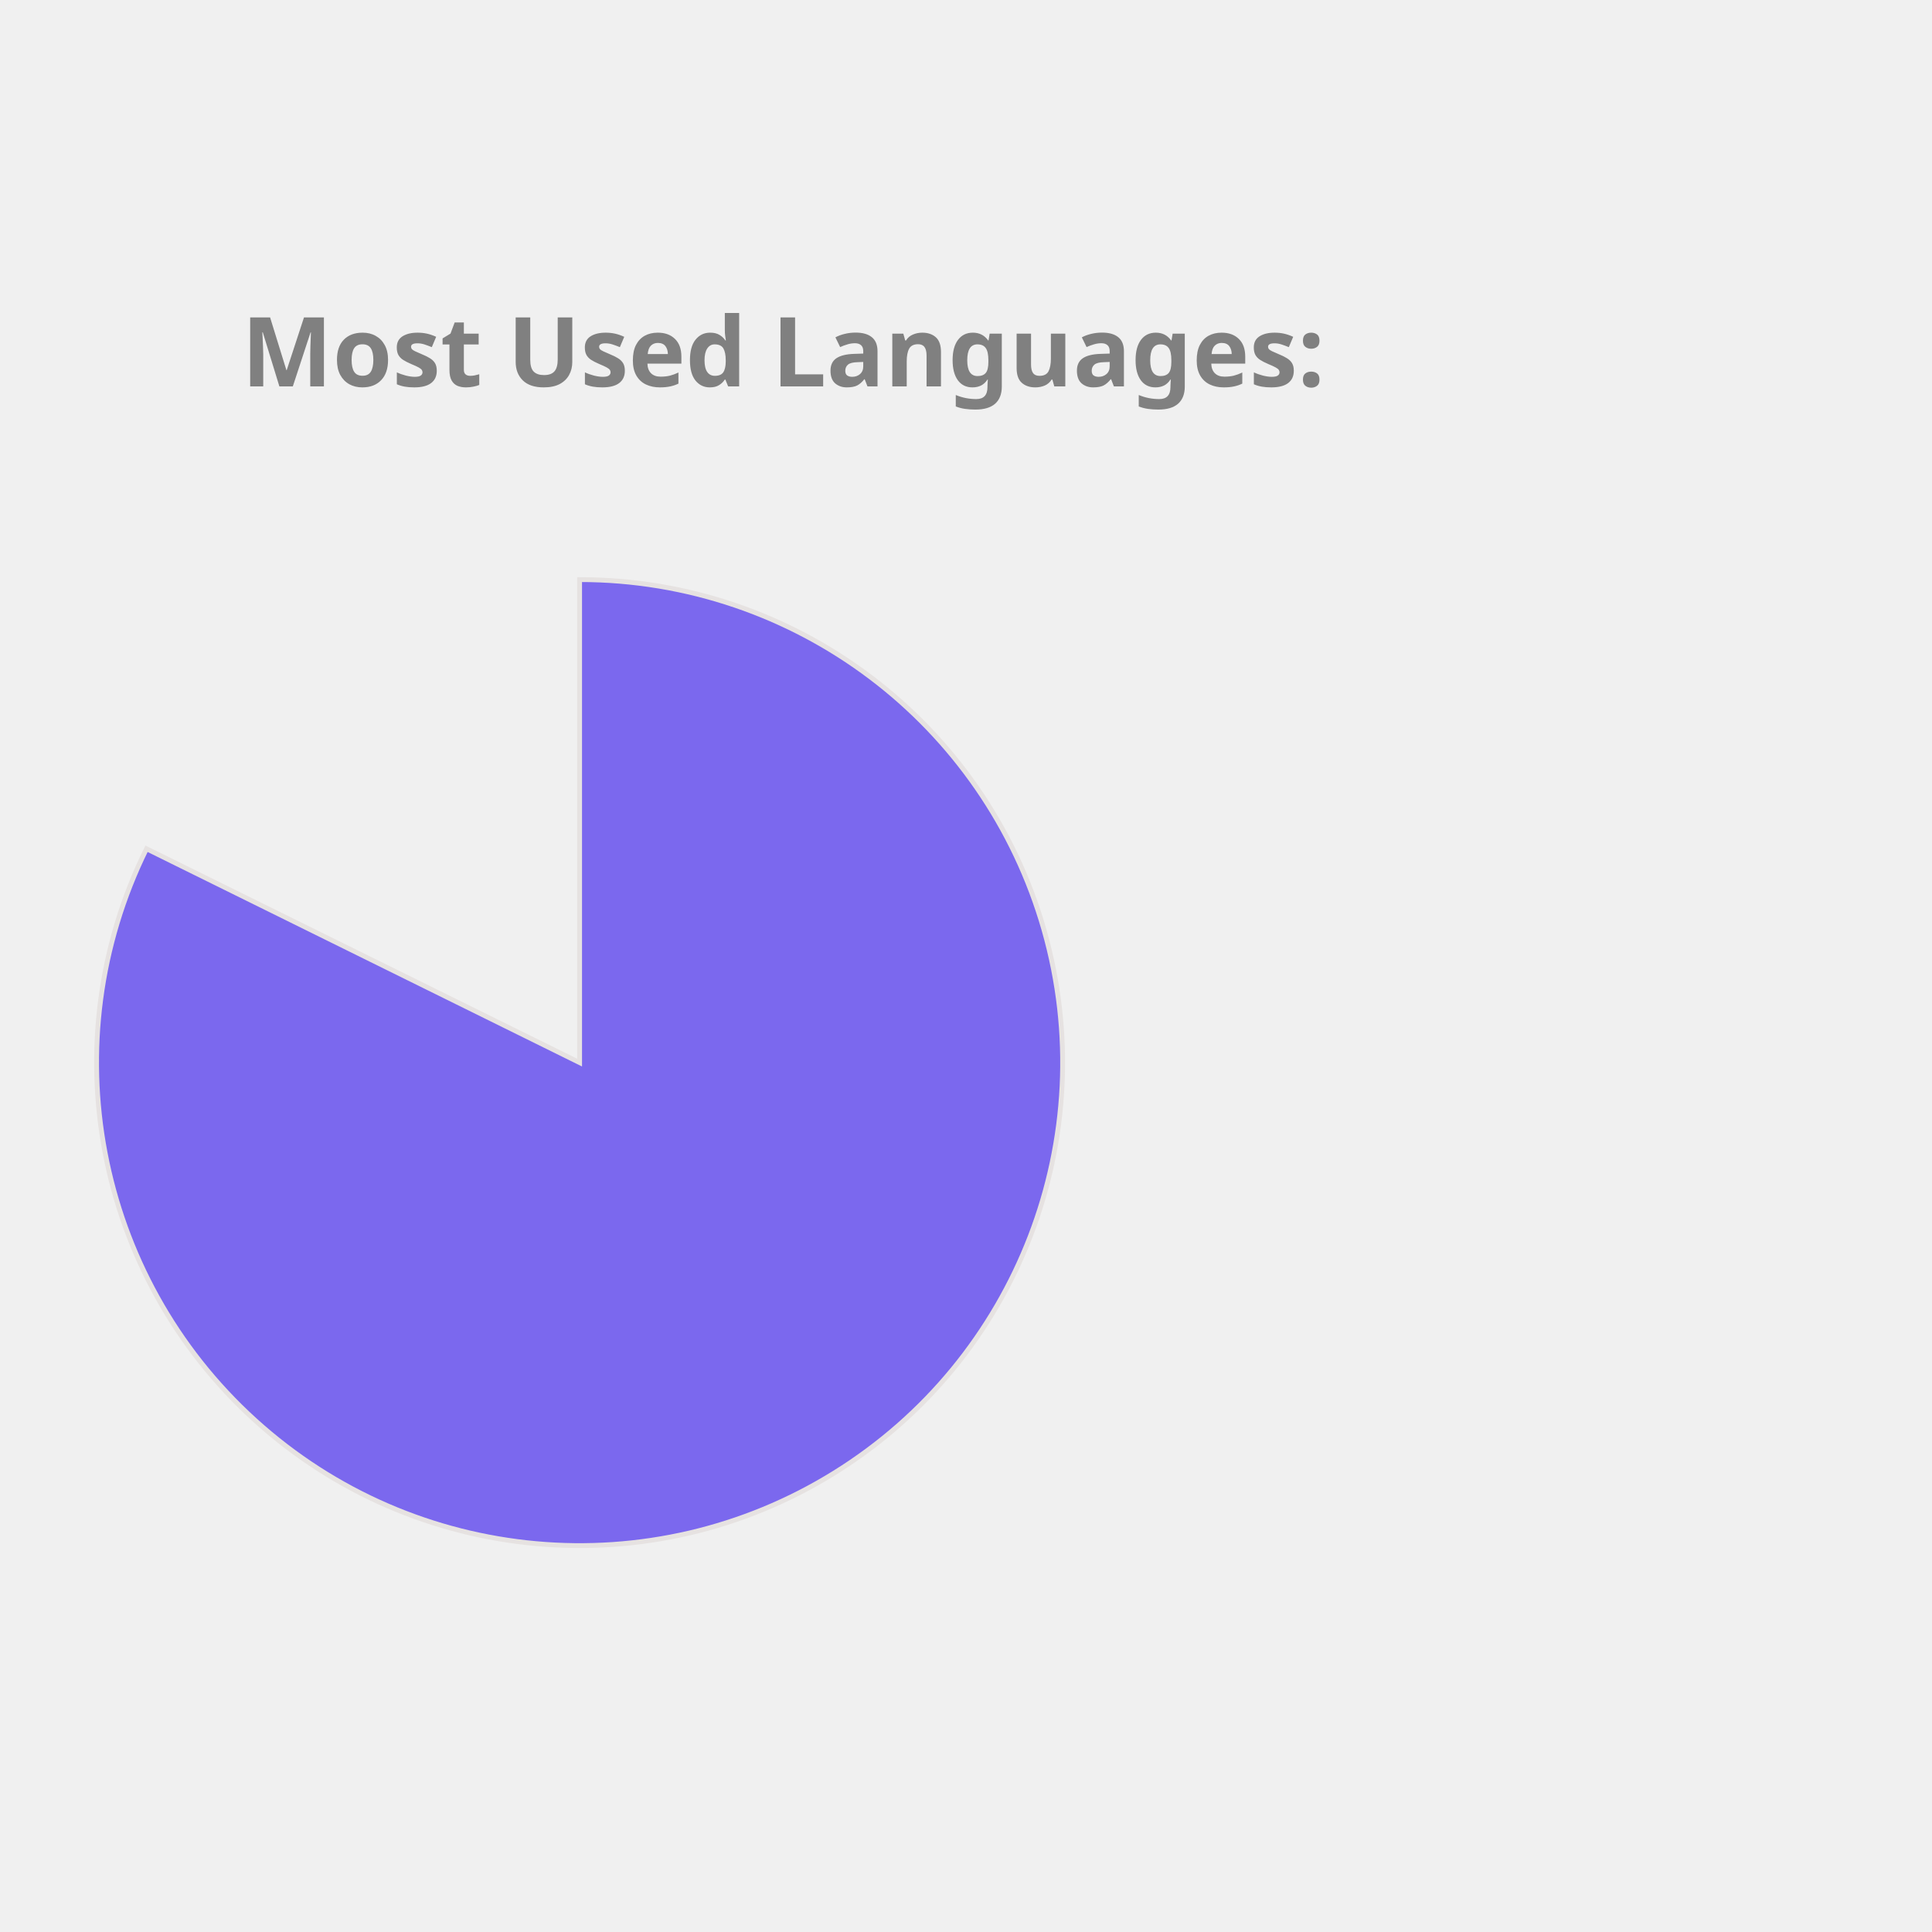
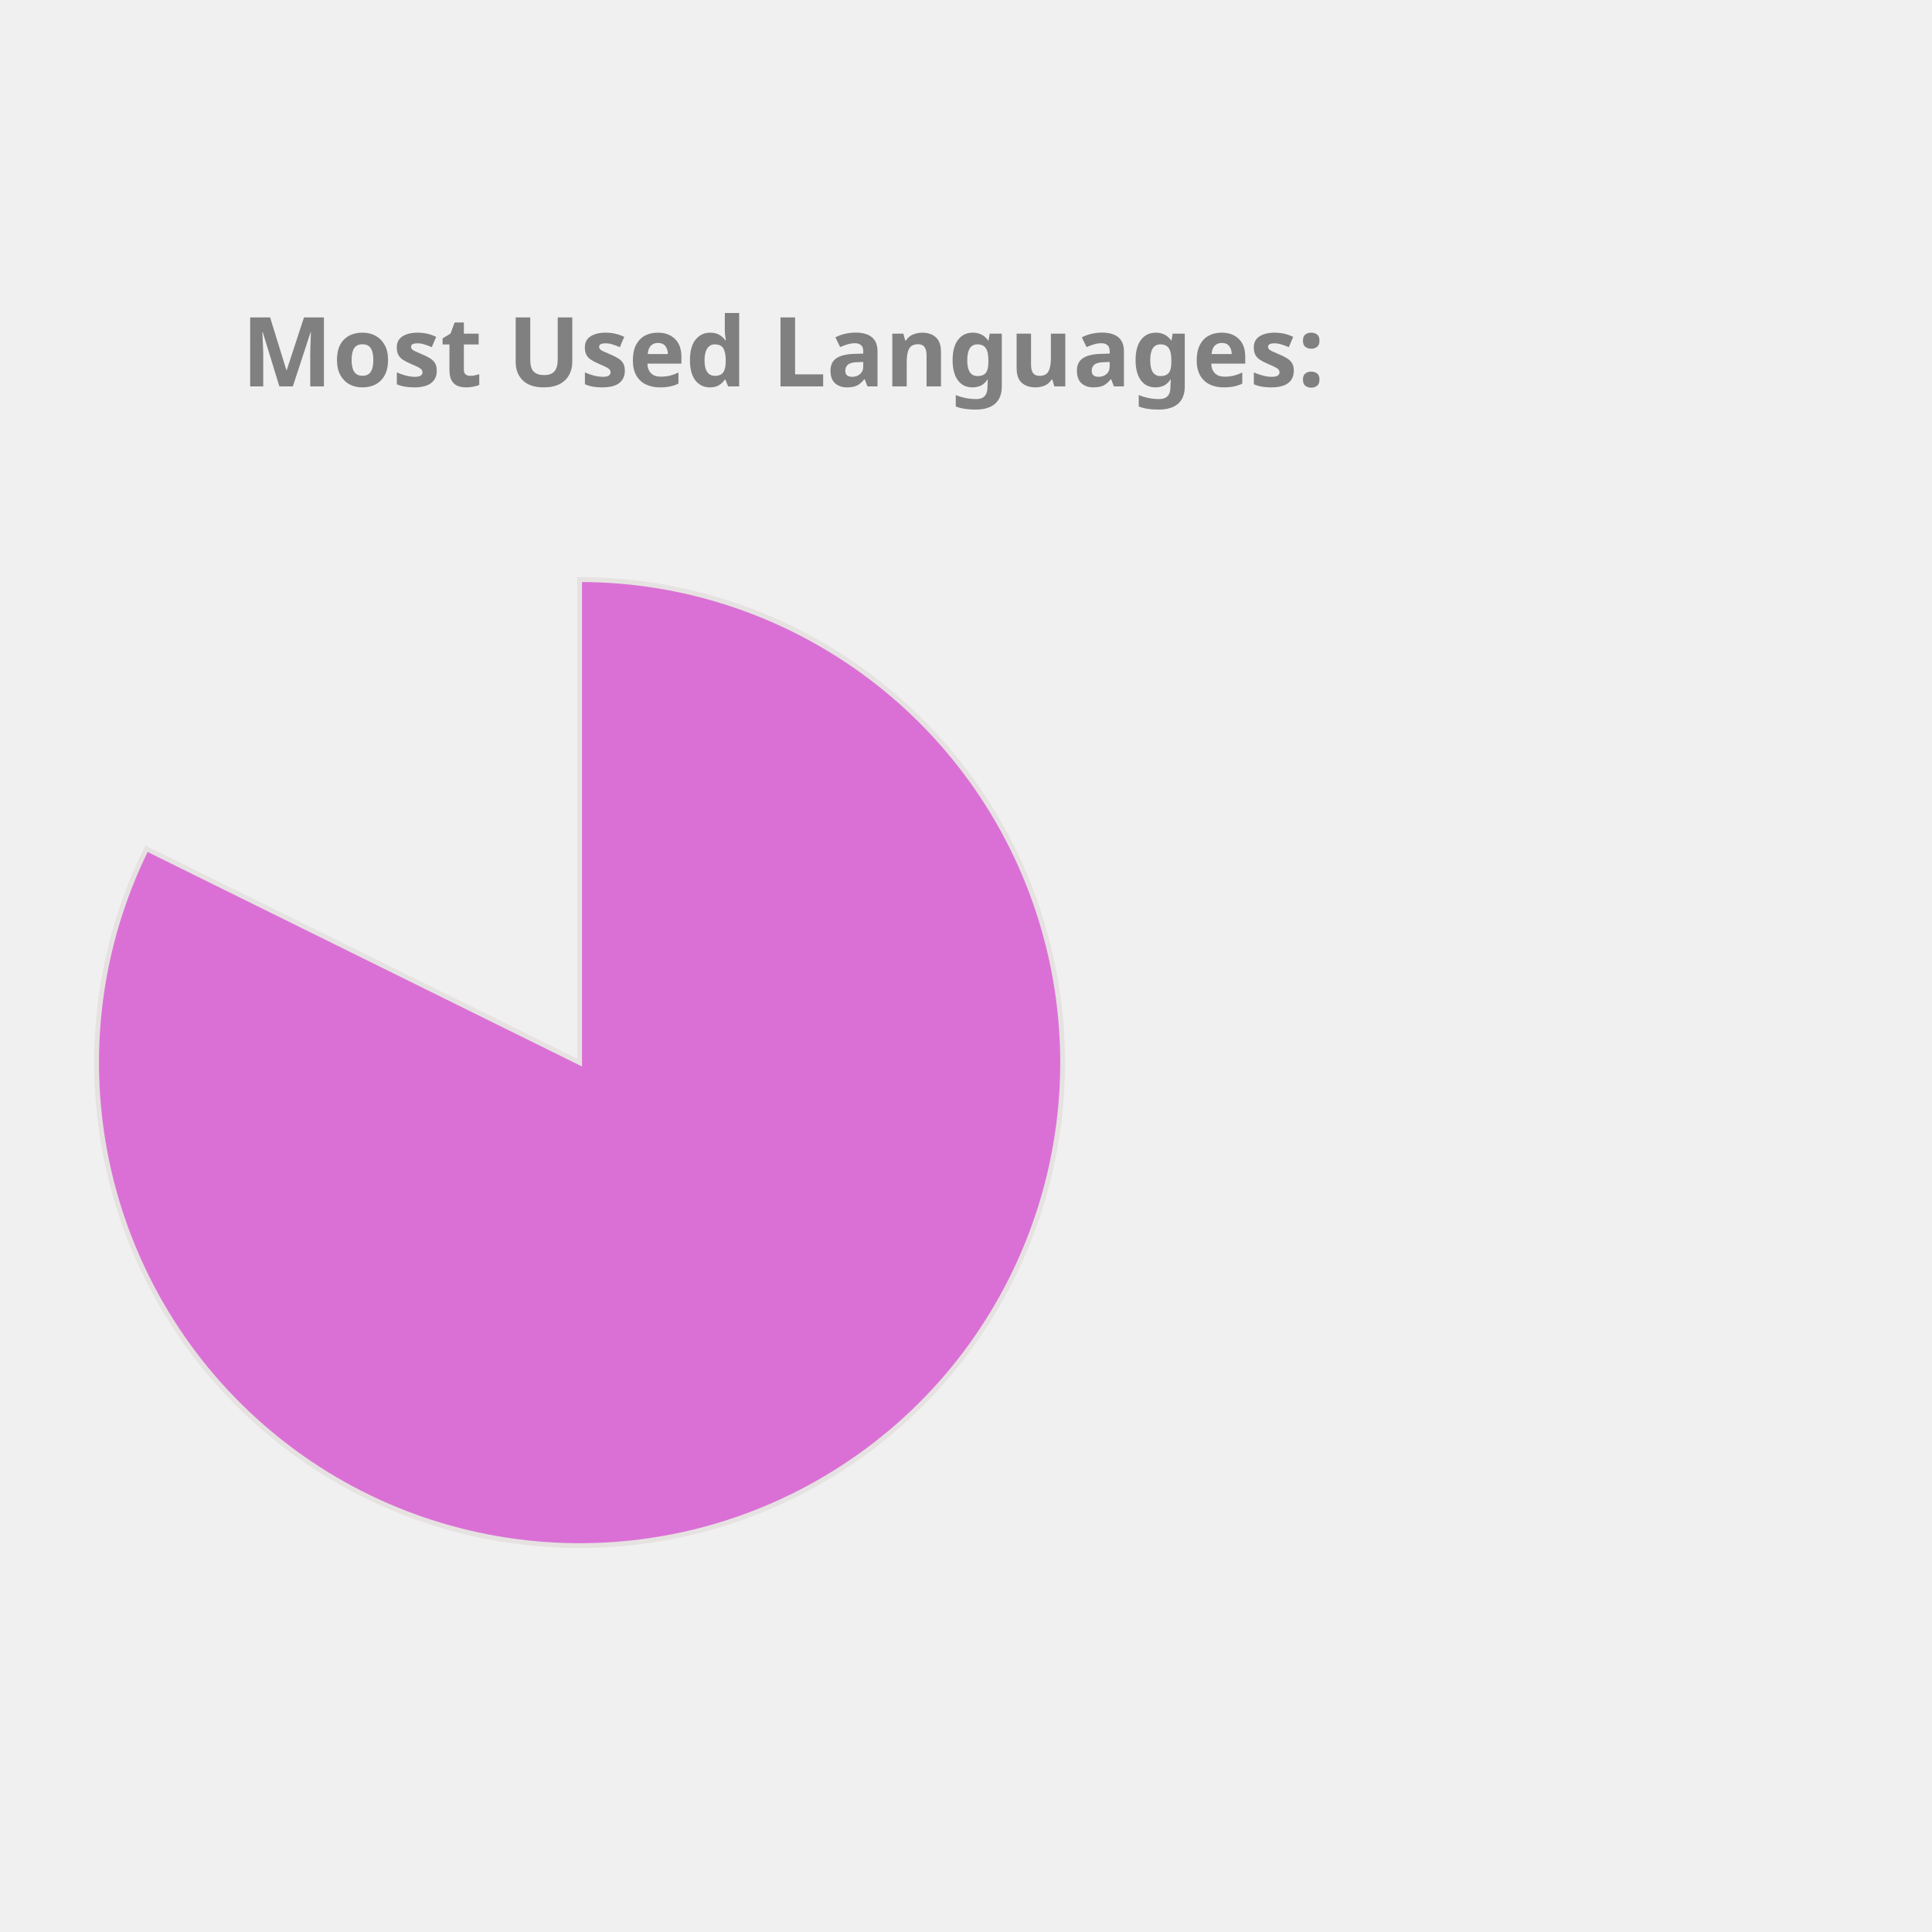
<svg xmlns="http://www.w3.org/2000/svg" height="350px" width="350px" viewBox="0 0 400 400">
  <style> 
        .label {
                font: bold 20px sans-serif;
                color: #404040;
                -webkit-text-stroke: 1px white;
        }

        path {
                stroke: #E6E2E1;
                stroke-width: 1px;
                transform: translate(60px, 100px);
        }

        .path_1 {
                animation: fadeIn 5s linear forwards;
        }

        .path_2 {
                transform: scale(0);
                animation: fadeIn 5s linear forwards 5s;
        }


        
        .path_3 {
                transform: scale(0);
                animation: fadeIn 5s linear forwards 10s;
        }


        .path_4 {
                transform: scale(0);
                animation: fadeIn 5s linear forwards 15s;
        }

        .path_5 {
                transform: scale(0);
                animation: fadeIn 5s linear forwards 20s;
        }

        .path_6 {
                transform: scale(0);
                animation: fadeIn 5s linear forwards 25s;
        }

        .path_7 {
                transform: scale(0);
                animation: fadeIn 5s linear forwards 30s;
        }

        .path_8 {
                transform: scale(0);
                animation: fadeIn 5s linear forwards 35s;
        }

        .path_9 {
                transform: scale(0);
                animation: fadeIn 5s linear forwards 40s;
        }

        .path_10 {
                transform: scale(0);
                animation: fadeIn 5s linear forwards 45s;
        }

        @keyframes fadeIn {
                0% {                        
                        transform: translate(250px, 300px) rotate(0deg) scale(0);
                        
                }
                50% {
                        transform: translate(150px, 220px) rotate(180deg) scale(0.5);
                        
                }
                
                100% {
                        transform: translate(60px, 120px) rotate(360deg) scale(1);
                        
                }
        }
        .txt_1 {
                opacity: 0;
                animation: txtShow 5s linear forwards 0s;
        }

        .txt_2 {
                opacity: 0;
                animation: txtShow 5s linear forwards 5s;
        }

        .txt_3 {
                opacity: 0;
                animation: txtShow 5s linear forwards 10s;
        }

        .txt_4 {
                opacity: 0;
                animation: txtShow 5s linear forwards 15s;
        }

        .txt_5 {
                opacity: 0;
                animation: txtShow 5s linear forwards 20s;
        }

        .txt_6 {
                opacity: 0;
                animation: txtShow 5s linear forwards 25s;
        }

        .txt_7 {
                opacity: 0;
                animation: txtShow 5s linear forwards 30s;
        }

        .txt_8 {
                opacity: 0;
                animation: txtShow 5s linear forwards 35s;
        }

        .txt_9 {
                opacity: 0;
                animation: txtShow 5s linear forwards 40s;
        }

        .txt_10 {
                opacity: 0;
                animation: txtShow 5s linear forwards 45s;
        }

        @keyframes txtShow {
                0% {                        
                        opacity: 0;
                        transform: translate(0px, 0px) scale(0);
                }
                100% {
                        opacity: 1;
                        transform: translate(0px, 0px) scale(1);
                        
                }
        }
</style>
-   <path class="path_1" d="M 60,120 L 60,20 A 100,100 0 1 1 -29.664,75.724 Z" fill="MediumSlateBlue" stroke="#fff" stroke-width="2" />
-   <text class="txt_1" x="260" y="150" fill="MediumSlateBlue" stroke="MediumSlateBlue" stroke-width="1">Jupyter Notebook</text>
-   <path class="path_2" d="M 60,120 L -29.664,75.724 A 100,100 0 0 1 -7.995,46.674 Z" fill="Pink" stroke="#fff" stroke-width="2" />
-   <text class="txt_2" x="260" y="170" fill="Pink" stroke="Pink" stroke-width="1">C++</text>
-   <path class="path_3" d="M 60,120 L -7.995,46.674 A 100,100 0 0 1 17.991,29.252 Z" fill="Salmon" stroke="#fff" stroke-width="2" />
-   <text class="txt_3" x="260" y="190" fill="Salmon" stroke="Salmon" stroke-width="1">JavaScript</text>
+   <path class="path_1" d="M 60,120 L 60,20 A 100,100 0 1 1 -29.664,75.724 Z" fill="Orchid" stroke="#fff" stroke-width="2" />
+   <text class="txt_1" x="260" y="150" fill="Orchid" stroke="Orchid" stroke-width="1">Jupyter Notebook</text>
+   <path class="path_2" d="M 60,120 L -29.664,75.724 A 100,100 0 0 1 -7.995,46.674 Z" fill="Orange" stroke="#fff" stroke-width="2" />
+   <text class="txt_2" x="260" y="170" fill="Orange" stroke="Orange" stroke-width="1">C++</text>
+   <path class="path_3" d="M 60,120 L -7.995,46.674 A 100,100 0 0 1 17.991,29.252 Z" fill="DodgerBlue" stroke="#fff" stroke-width="2" />
+   <text class="txt_3" x="260" y="190" fill="DodgerBlue" stroke="DodgerBlue" stroke-width="1">JavaScript</text>
  <path class="path_4" d="M 60,120 L 17.991,29.252 A 100,100 0 0 1 38.186,22.408 Z" fill="Tomato" stroke="#fff" stroke-width="2" />
  <text class="txt_4" x="260" y="210" fill="Tomato" stroke="Tomato" stroke-width="1">Python</text>
-   <path class="path_5" d="M 60,120 L 38.186,22.408 A 100,100 0 0 1 47.467,20.789 Z" fill="Gold" stroke="#fff" stroke-width="2" />
-   <text class="txt_5" x="260" y="230" fill="Gold" stroke="Gold" stroke-width="1">Java</text>
-   <path class="path_6" d="M 60,120 L 47.467,20.789 A 100,100 0 0 1 54.348,20.16 Z" fill="DodgerBlue" stroke="#fff" stroke-width="2" />
-   <text class="txt_6" x="260" y="250" fill="DodgerBlue" stroke="DodgerBlue" stroke-width="1">C</text>
-   <path class="path_7" d="M 60,120 L 54.348,20.16 A 100,100 0 0 1 56.859,20.049 Z" fill="SteelBlue" stroke="#fff" stroke-width="2" />
-   <text class="txt_7" x="260" y="270" fill="SteelBlue" stroke="SteelBlue" stroke-width="1">HTML</text>
-   <path class="path_8" d="M 60,120 L 56.859,20.049 A 100,100 0 0 1 58.743,20.008 Z" fill="Orchid" stroke="#fff" stroke-width="2" />
-   <text class="txt_8" x="260" y="290" fill="Orchid" stroke="Orchid" stroke-width="1">Shell</text>
-   <path class="path_9" d="M 60,120 L 58.743,20.008 A 100,100 0 0 1 59.372,20.002 Z" fill="CornflowerBlue" stroke="#fff" stroke-width="2" />
-   <text class="txt_9" x="260" y="310" fill="CornflowerBlue" stroke="CornflowerBlue" stroke-width="1">SCSS</text>
-   <path class="path_10" d="M 60,120 L 59.372,20.002 A 100,100 0 0 1 60,20 Z" fill="Crimson" stroke="#fff" stroke-width="2" />
-   <text class="txt_10" x="260" y="330" fill="Crimson" stroke="Crimson" stroke-width="1">CSS</text>
+   <path class="path_5" d="M 60,120 L 38.186,22.408 A 100,100 0 0 1 47.467,20.789 Z" fill="CornflowerBlue" stroke="#fff" stroke-width="2" />
+   <text class="txt_5" x="260" y="230" fill="CornflowerBlue" stroke="CornflowerBlue" stroke-width="1">Java</text>
+   <path class="path_6" d="M 60,120 L 47.467,20.789 A 100,100 0 0 1 54.348,20.16 Z" fill="SteelBlue" stroke="#fff" stroke-width="2" />
+   <text class="txt_6" x="260" y="250" fill="SteelBlue" stroke="SteelBlue" stroke-width="1">C</text>
+   <path class="path_7" d="M 60,120 L 54.348,20.16 A 100,100 0 0 1 56.859,20.049 Z" fill="MediumSlateBlue" stroke="#fff" stroke-width="2" />
+   <text class="txt_7" x="260" y="270" fill="MediumSlateBlue" stroke="MediumSlateBlue" stroke-width="1">HTML</text>
+   <path class="path_8" d="M 60,120 L 56.859,20.049 A 100,100 0 0 1 58.743,20.008 Z" fill="Pink" stroke="#fff" stroke-width="2" />
+   <text class="txt_8" x="260" y="290" fill="Pink" stroke="Pink" stroke-width="1">Shell</text>
+   <path class="path_9" d="M 60,120 L 58.743,20.008 A 100,100 0 0 1 59.372,20.002 Z" fill="IndianRed" stroke="#fff" stroke-width="2" />
+   <text class="txt_9" x="260" y="310" fill="IndianRed" stroke="IndianRed" stroke-width="1">SCSS</text>
+   <path class="path_10" d="M 60,120 L 59.372,20.002 A 100,100 0 0 1 60,20 Z" fill="MediumAquaMarine" stroke="#fff" stroke-width="2" />
+   <text class="txt_10" x="260" y="330" fill="MediumAquaMarine" stroke="MediumAquaMarine" stroke-width="1">CSS</text>
  <g class="label">
    <text x="50" y="80" fill="grey">Most Used Languages:</text>
  </g>
</svg>
